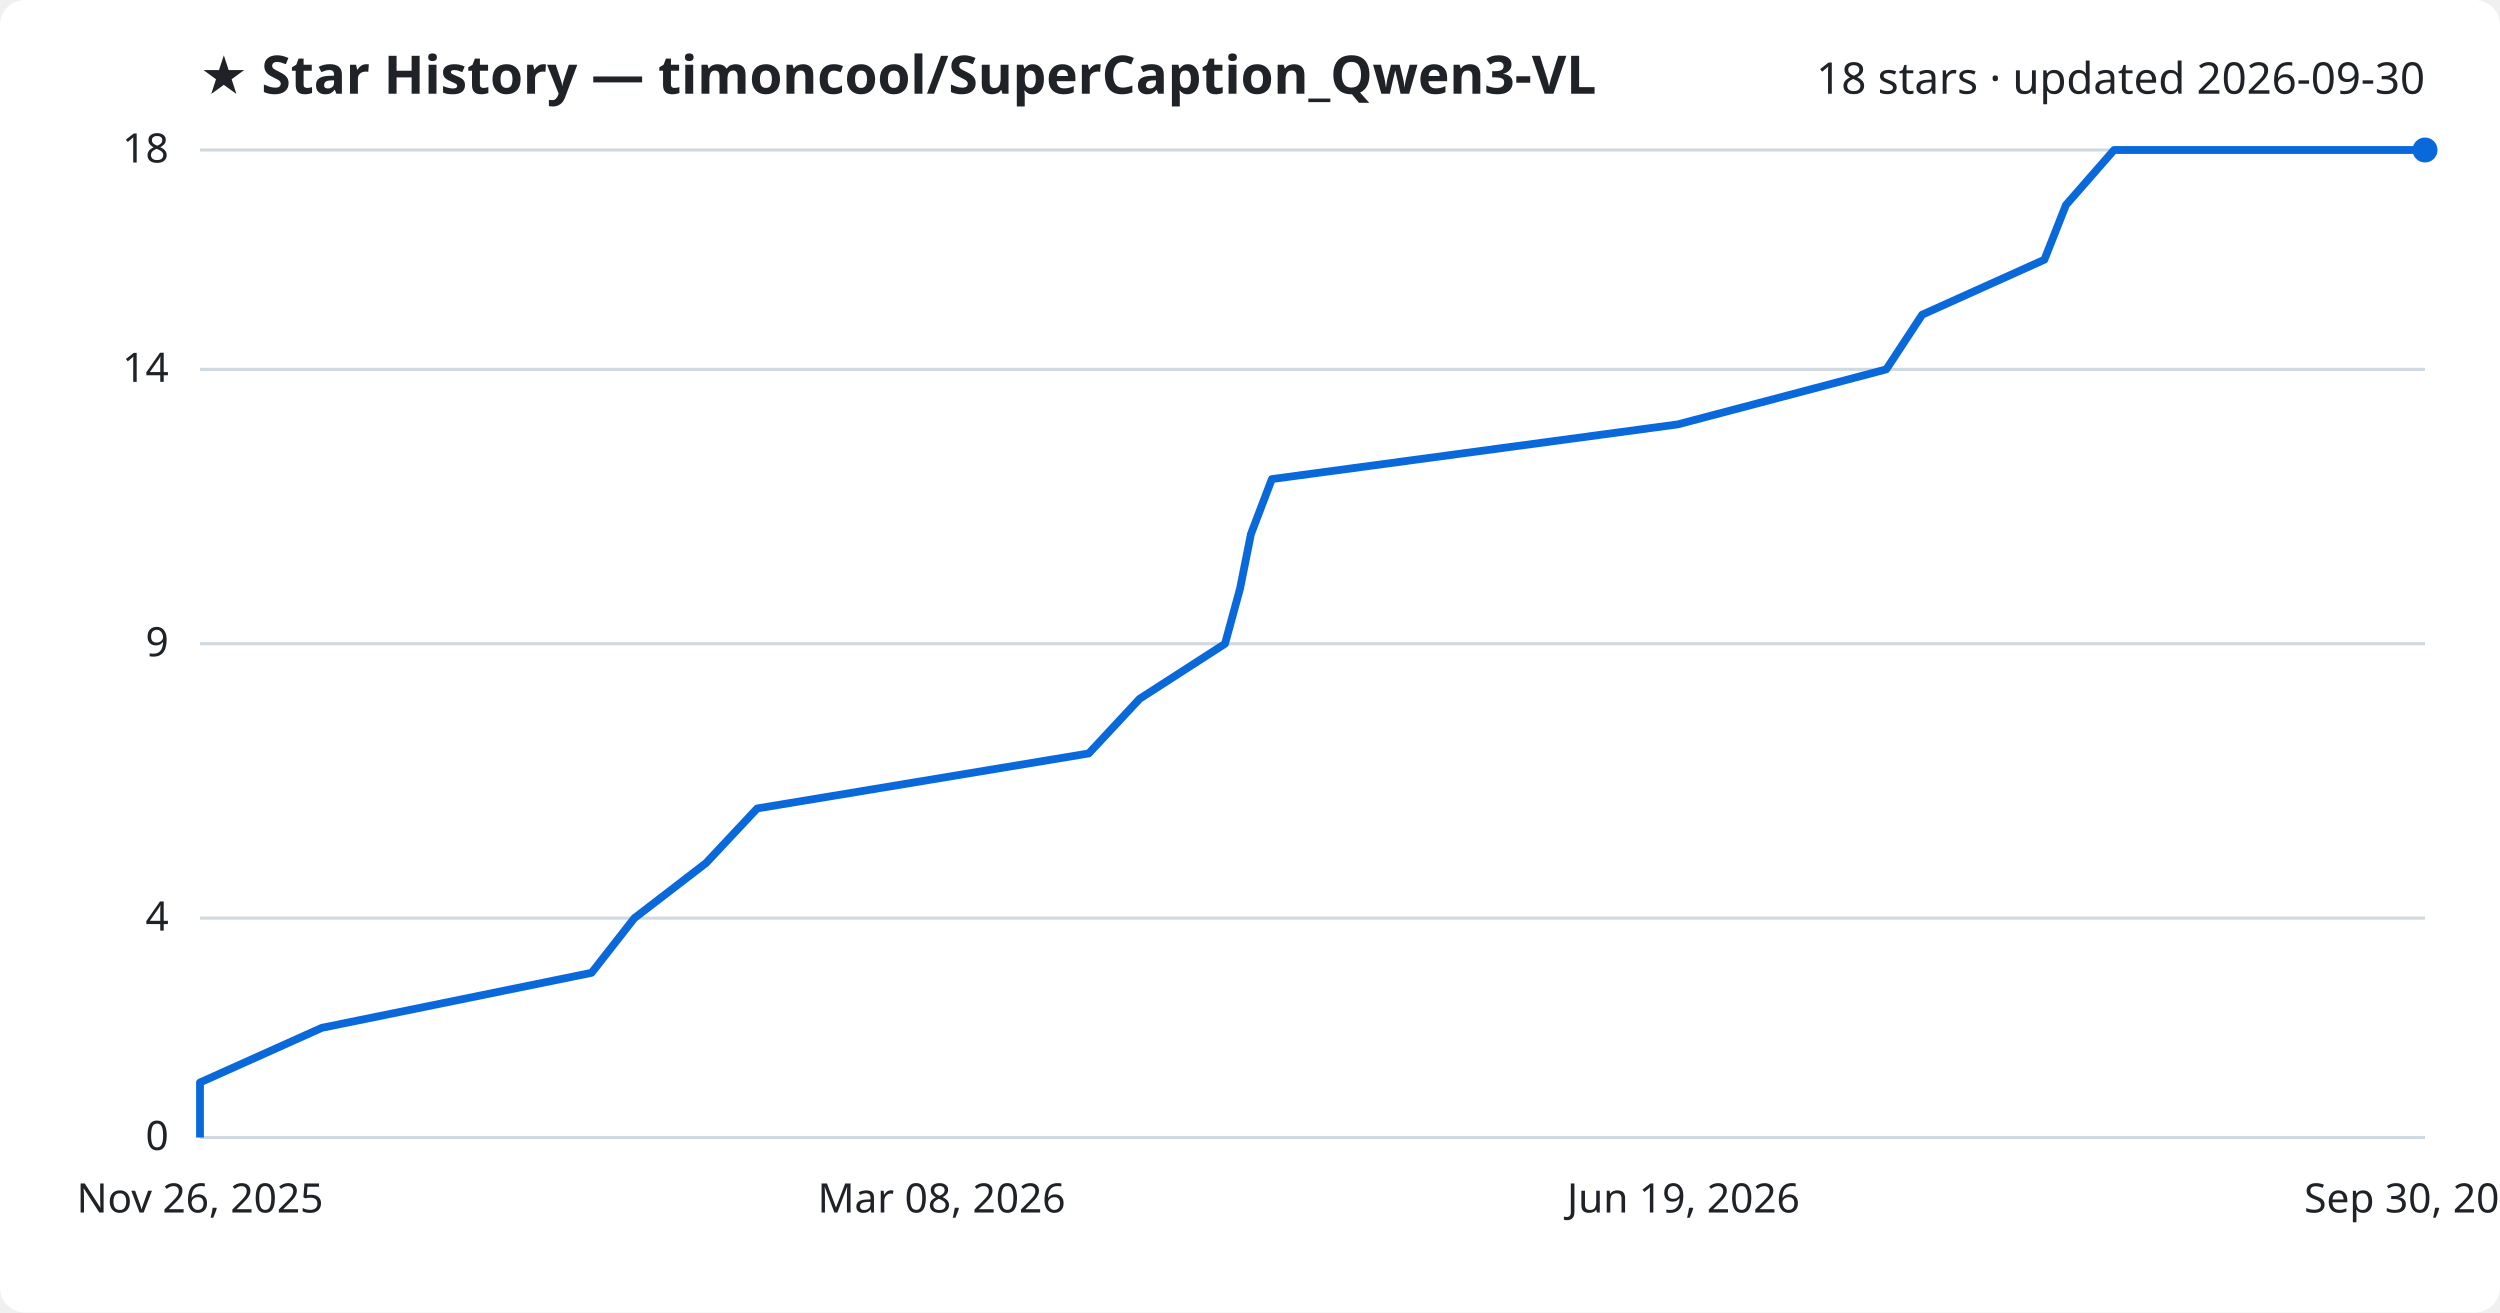
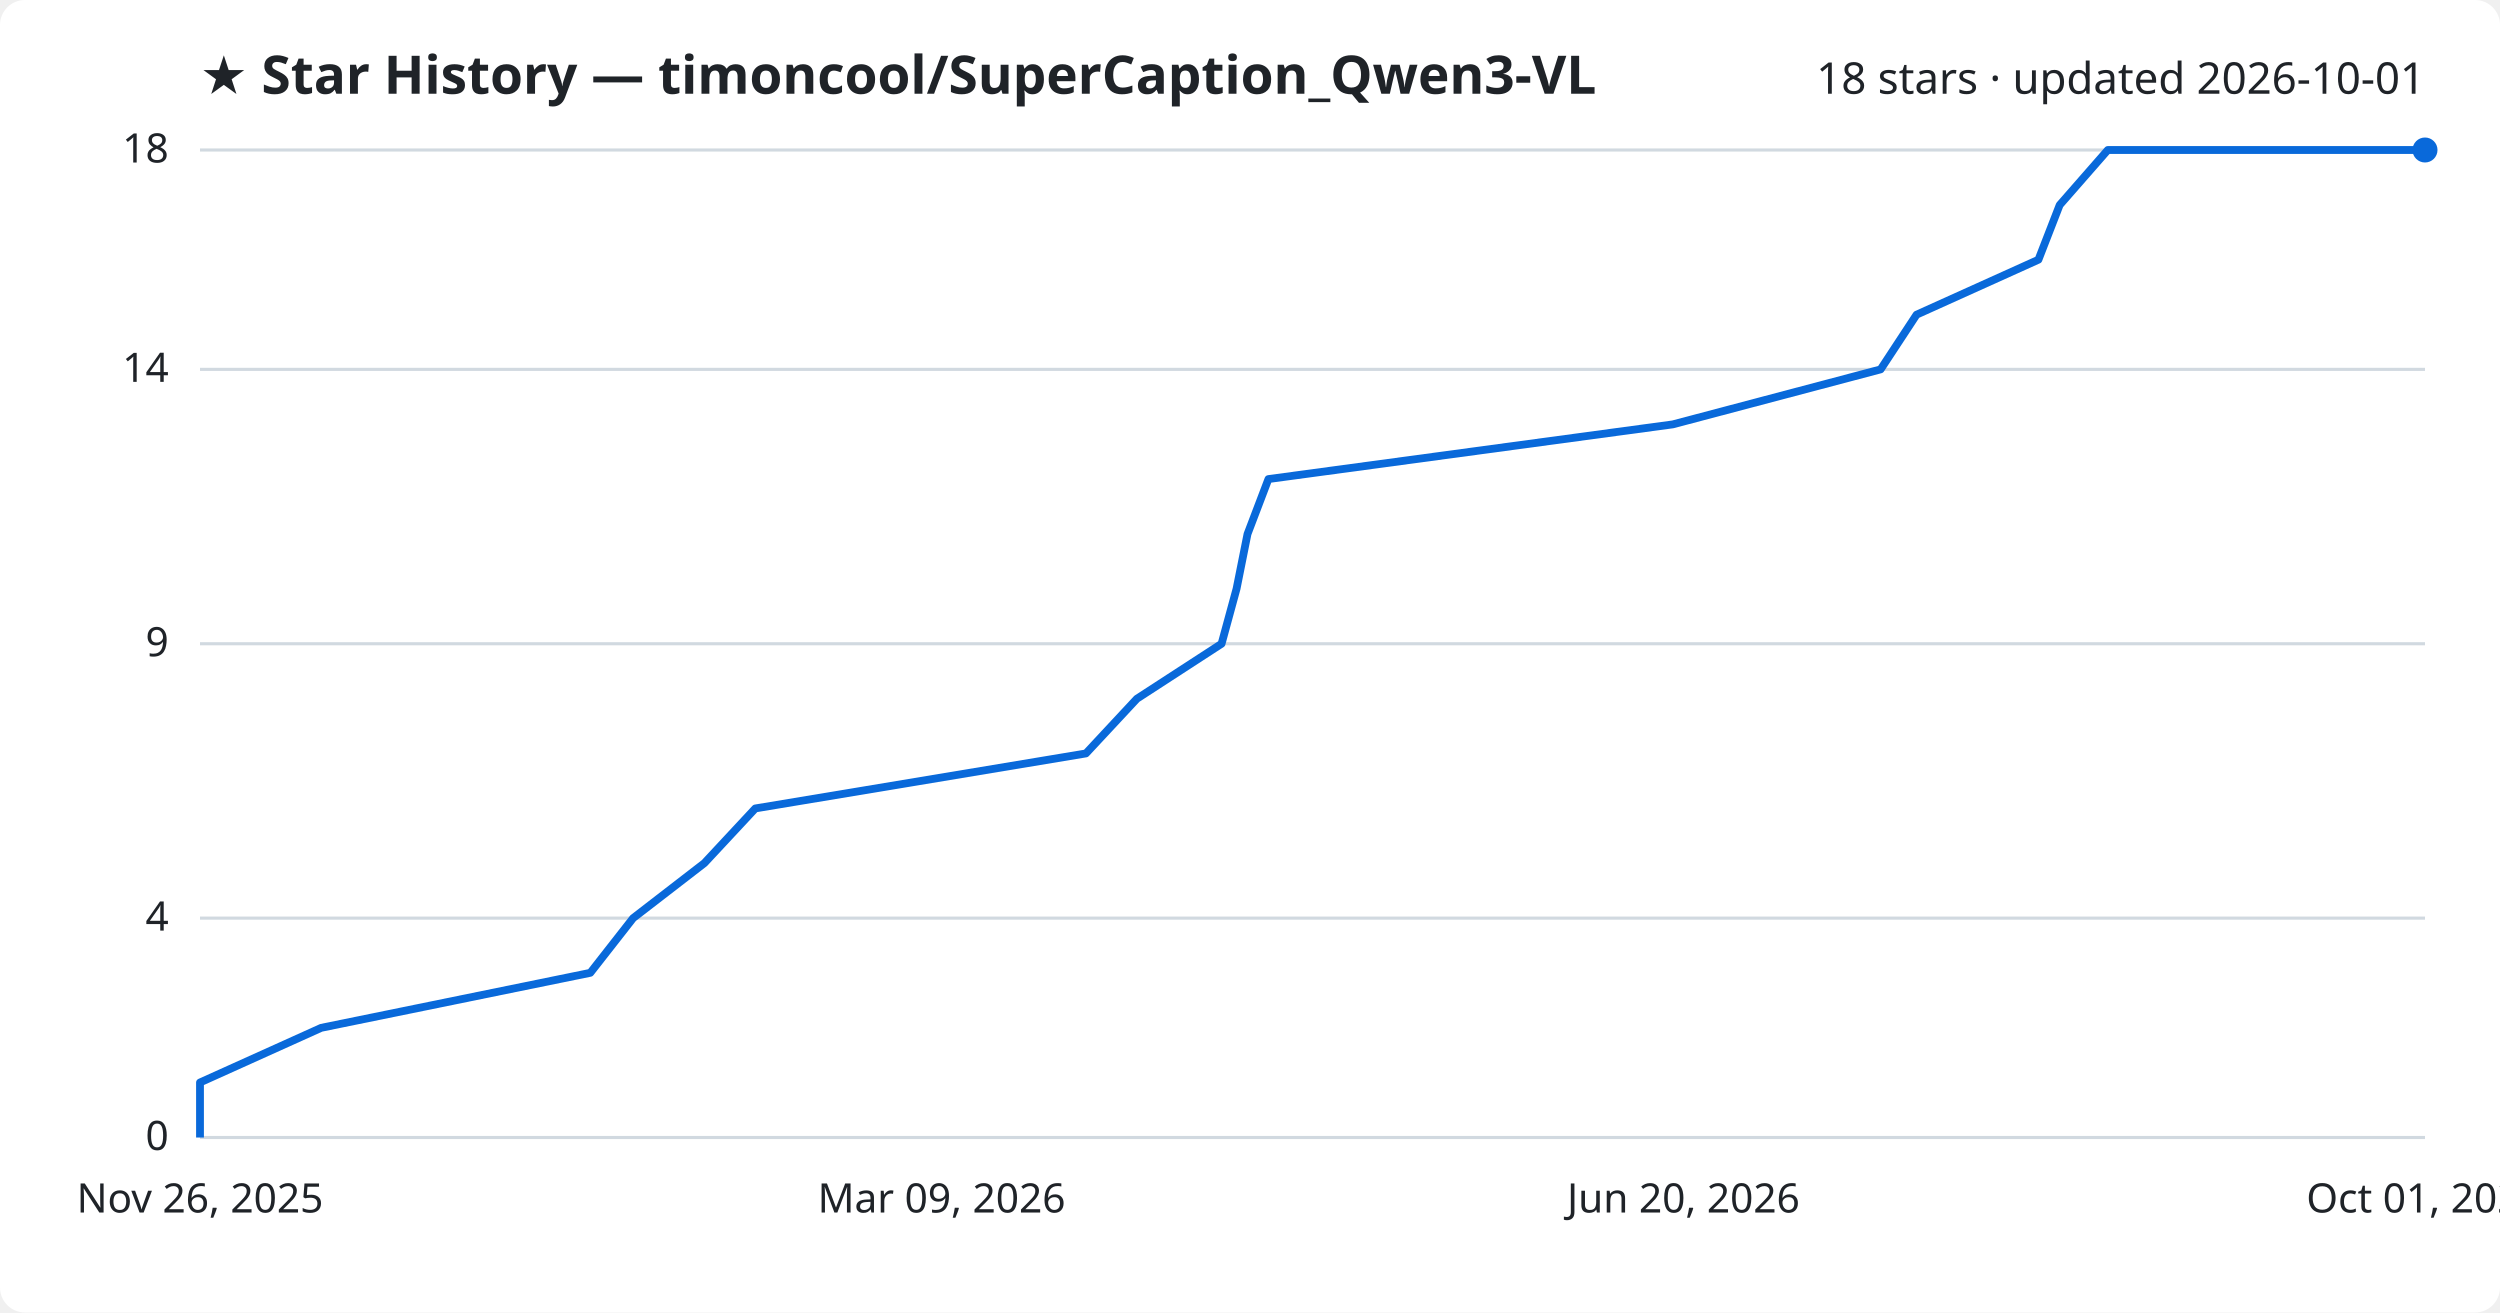
<svg xmlns="http://www.w3.org/2000/svg" viewBox="0 0 800 420" font-family="Segoe UI, sans-serif">
  <rect width="800" height="420" fill="#ffffff" rx="8" />
  <text x="64" y="30" fill="#1f2328" font-size="17" font-weight="700">★ Star History — timoncool/SuperCaption_Qwen3-VL</text>
-   <text x="776" y="30" fill="#1f2328" font-size="14" text-anchor="end">18 stars · updated 2026-09-30</text>
+   <text x="776" y="30" fill="#1f2328" font-size="14" text-anchor="end">18 stars · updated 2026-10-01</text>
  <line x1="64" y1="364.0" x2="776" y2="364.0" stroke="#d1d9e0" stroke-width="1" />
  <text x="54" y="368.0" fill="#1f2328" font-size="13" text-anchor="end">0</text>
  <line x1="64" y1="293.8" x2="776" y2="293.8" stroke="#d1d9e0" stroke-width="1" />
  <text x="54" y="297.8" fill="#1f2328" font-size="13" text-anchor="end">4</text>
  <line x1="64" y1="206.0" x2="776" y2="206.0" stroke="#d1d9e0" stroke-width="1" />
  <text x="54" y="210.0" fill="#1f2328" font-size="13" text-anchor="end">9</text>
  <line x1="64" y1="118.2" x2="776" y2="118.2" stroke="#d1d9e0" stroke-width="1" />
  <text x="54" y="122.2" fill="#1f2328" font-size="13" text-anchor="end">14</text>
  <line x1="64" y1="48.0" x2="776" y2="48.0" stroke="#d1d9e0" stroke-width="1" />
  <text x="54" y="52.0" fill="#1f2328" font-size="13" text-anchor="end">18</text>
-   <path d="M64.0,364.0 L64.0,346.4 L103.0,328.9 L189.3,311.3 L203.0,293.8 L225.9,276.2 L242.3,258.7 L348.4,241.1 L364.7,223.6 L392.0,206.0 L396.8,188.4 L400.3,170.9 L407.0,153.3 L536.9,135.8 L603.6,118.2 L615.1,100.7 L654.2,83.1 L661.1,65.6 L676.5,48.0 L776.0,48.0" fill="none" stroke="#0969da" stroke-width="2.5" stroke-linejoin="round" />
+   <path d="M64.0,364.0 L64.0,346.4 L102.8,328.9 L188.9,311.3 L202.6,293.8 L225.4,276.2 L241.7,258.7 L347.5,241.1 L363.8,223.6 L390.9,206.0 L395.7,188.4 L399.2,170.9 L405.9,153.3 L535.3,135.8 L601.8,118.2 L613.3,100.7 L652.3,83.1 L659.1,65.6 L674.5,48.0 L776.0,48.0" fill="none" stroke="#0969da" stroke-width="2.5" stroke-linejoin="round" />
  <circle cx="776.0" cy="48.0" r="4" fill="#0969da" />
  <text x="64.0" y="388" fill="#1f2328" font-size="13" text-anchor="middle">Nov 26, 2025</text>
-   <text x="301.3" y="388" fill="#1f2328" font-size="13" text-anchor="middle">Mar 08, 2026</text>
-   <text x="538.7" y="388" fill="#1f2328" font-size="13" text-anchor="middle">Jun 19, 2026</text>
-   <text x="776.0" y="388" fill="#1f2328" font-size="13" text-anchor="middle">Sep 30, 2026</text>
+   <text x="301.3" y="388" fill="#1f2328" font-size="13" text-anchor="middle">Mar 09, 2026</text>
+   <text x="538.7" y="388" fill="#1f2328" font-size="13" text-anchor="middle">Jun 20, 2026</text>
+   <text x="776.0" y="388" fill="#1f2328" font-size="13" text-anchor="middle">Oct 01, 2026</text>
</svg>
